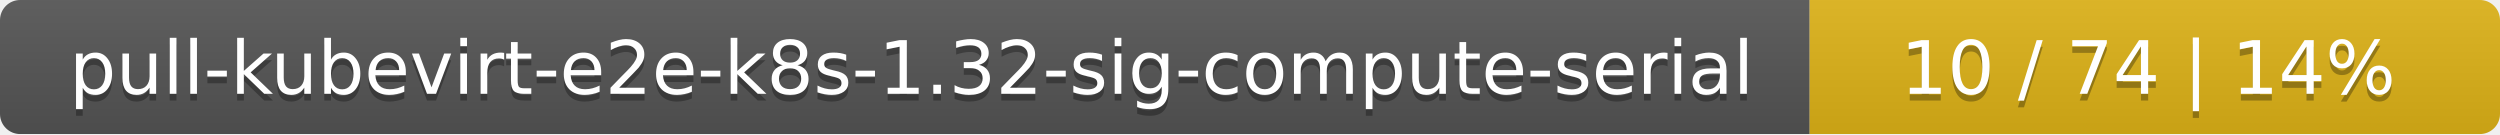
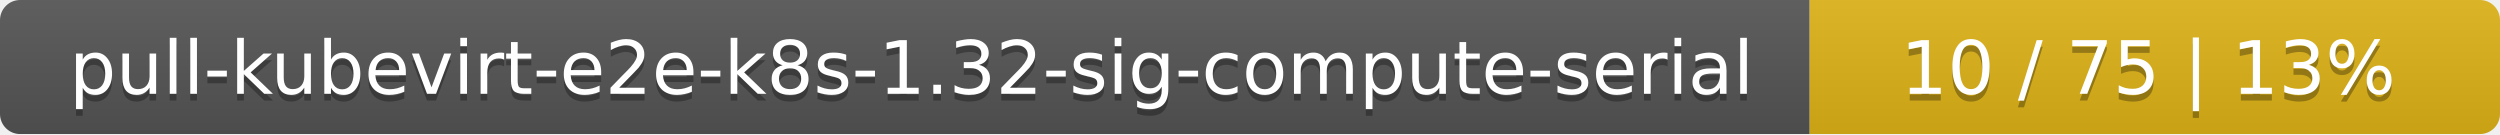
<svg xmlns="http://www.w3.org/2000/svg" width="373" height="20">
  <linearGradient id="smooth" x2="0" y2="100%">
    <stop offset="0" stop-color="#bbb" stop-opacity=".1" />
    <stop offset="1" stop-opacity=".1" />
  </linearGradient>
  <mask id="round">
    <rect width="373" height="20" rx="3" fill="#fff" />
  </mask>
  <g mask="url(#round)">
    <rect width="270" height="20" fill="#555" />
    <rect x="270" width="103" height="20" fill="#dfb317" />
    <rect width="373" height="20" fill="url(#smooth)" />
  </g>
  <g fill="#fff" text-anchor="middle" font-family="DejaVu Sans,Verdana,Geneva,sans-serif" font-size="11">
    <text x="136" y="15" fill="#010101" fill-opacity=".3">pull-kubevirt-e2e-k8s-1.32-sig-compute-serial</text>
    <text x="136" y="14">pull-kubevirt-e2e-k8s-1.32-sig-compute-serial</text>
-     <text x="320.5" y="15" fill="#010101" fill-opacity=".3">10 / 74    |    14%</text>
-     <text x="320.5" y="14">10 / 74    |    14%</text>
+     <text x="320.5" y="15" fill="#010101" fill-opacity=".3">10 / 75    |    13%</text>
+     <text x="320.5" y="14">10 / 75    |    13%</text>
  </g>
</svg>
